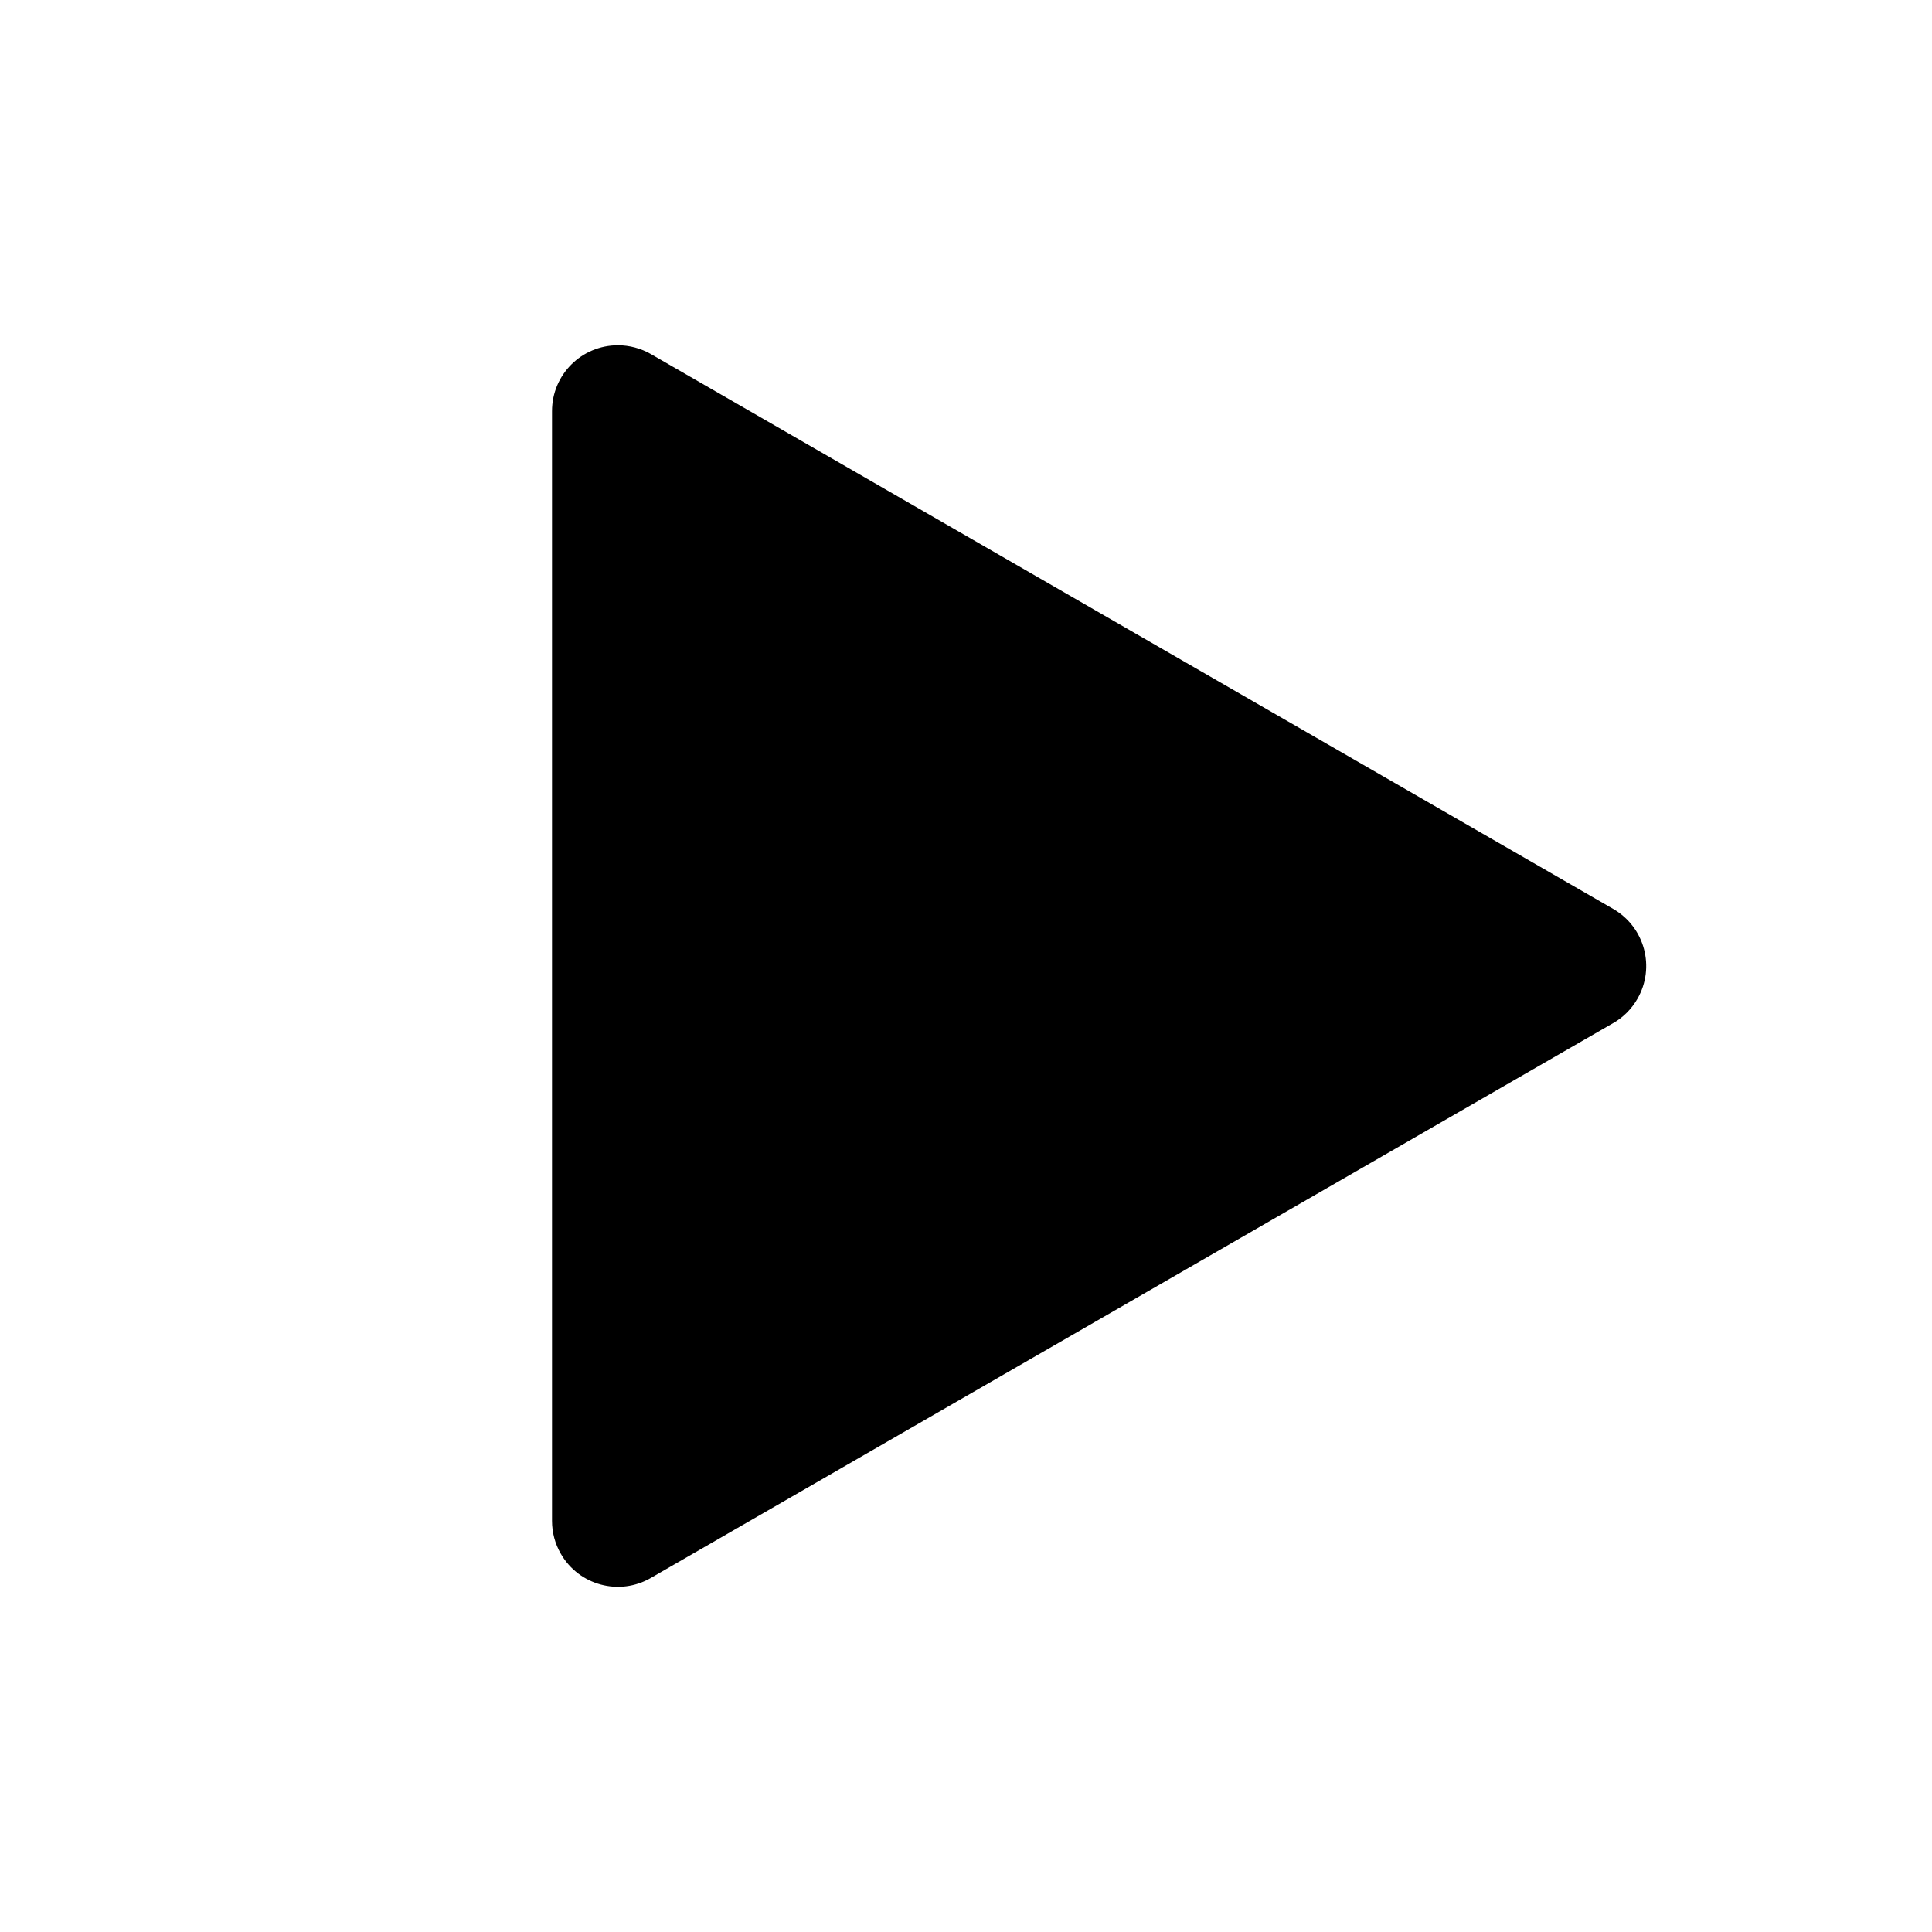
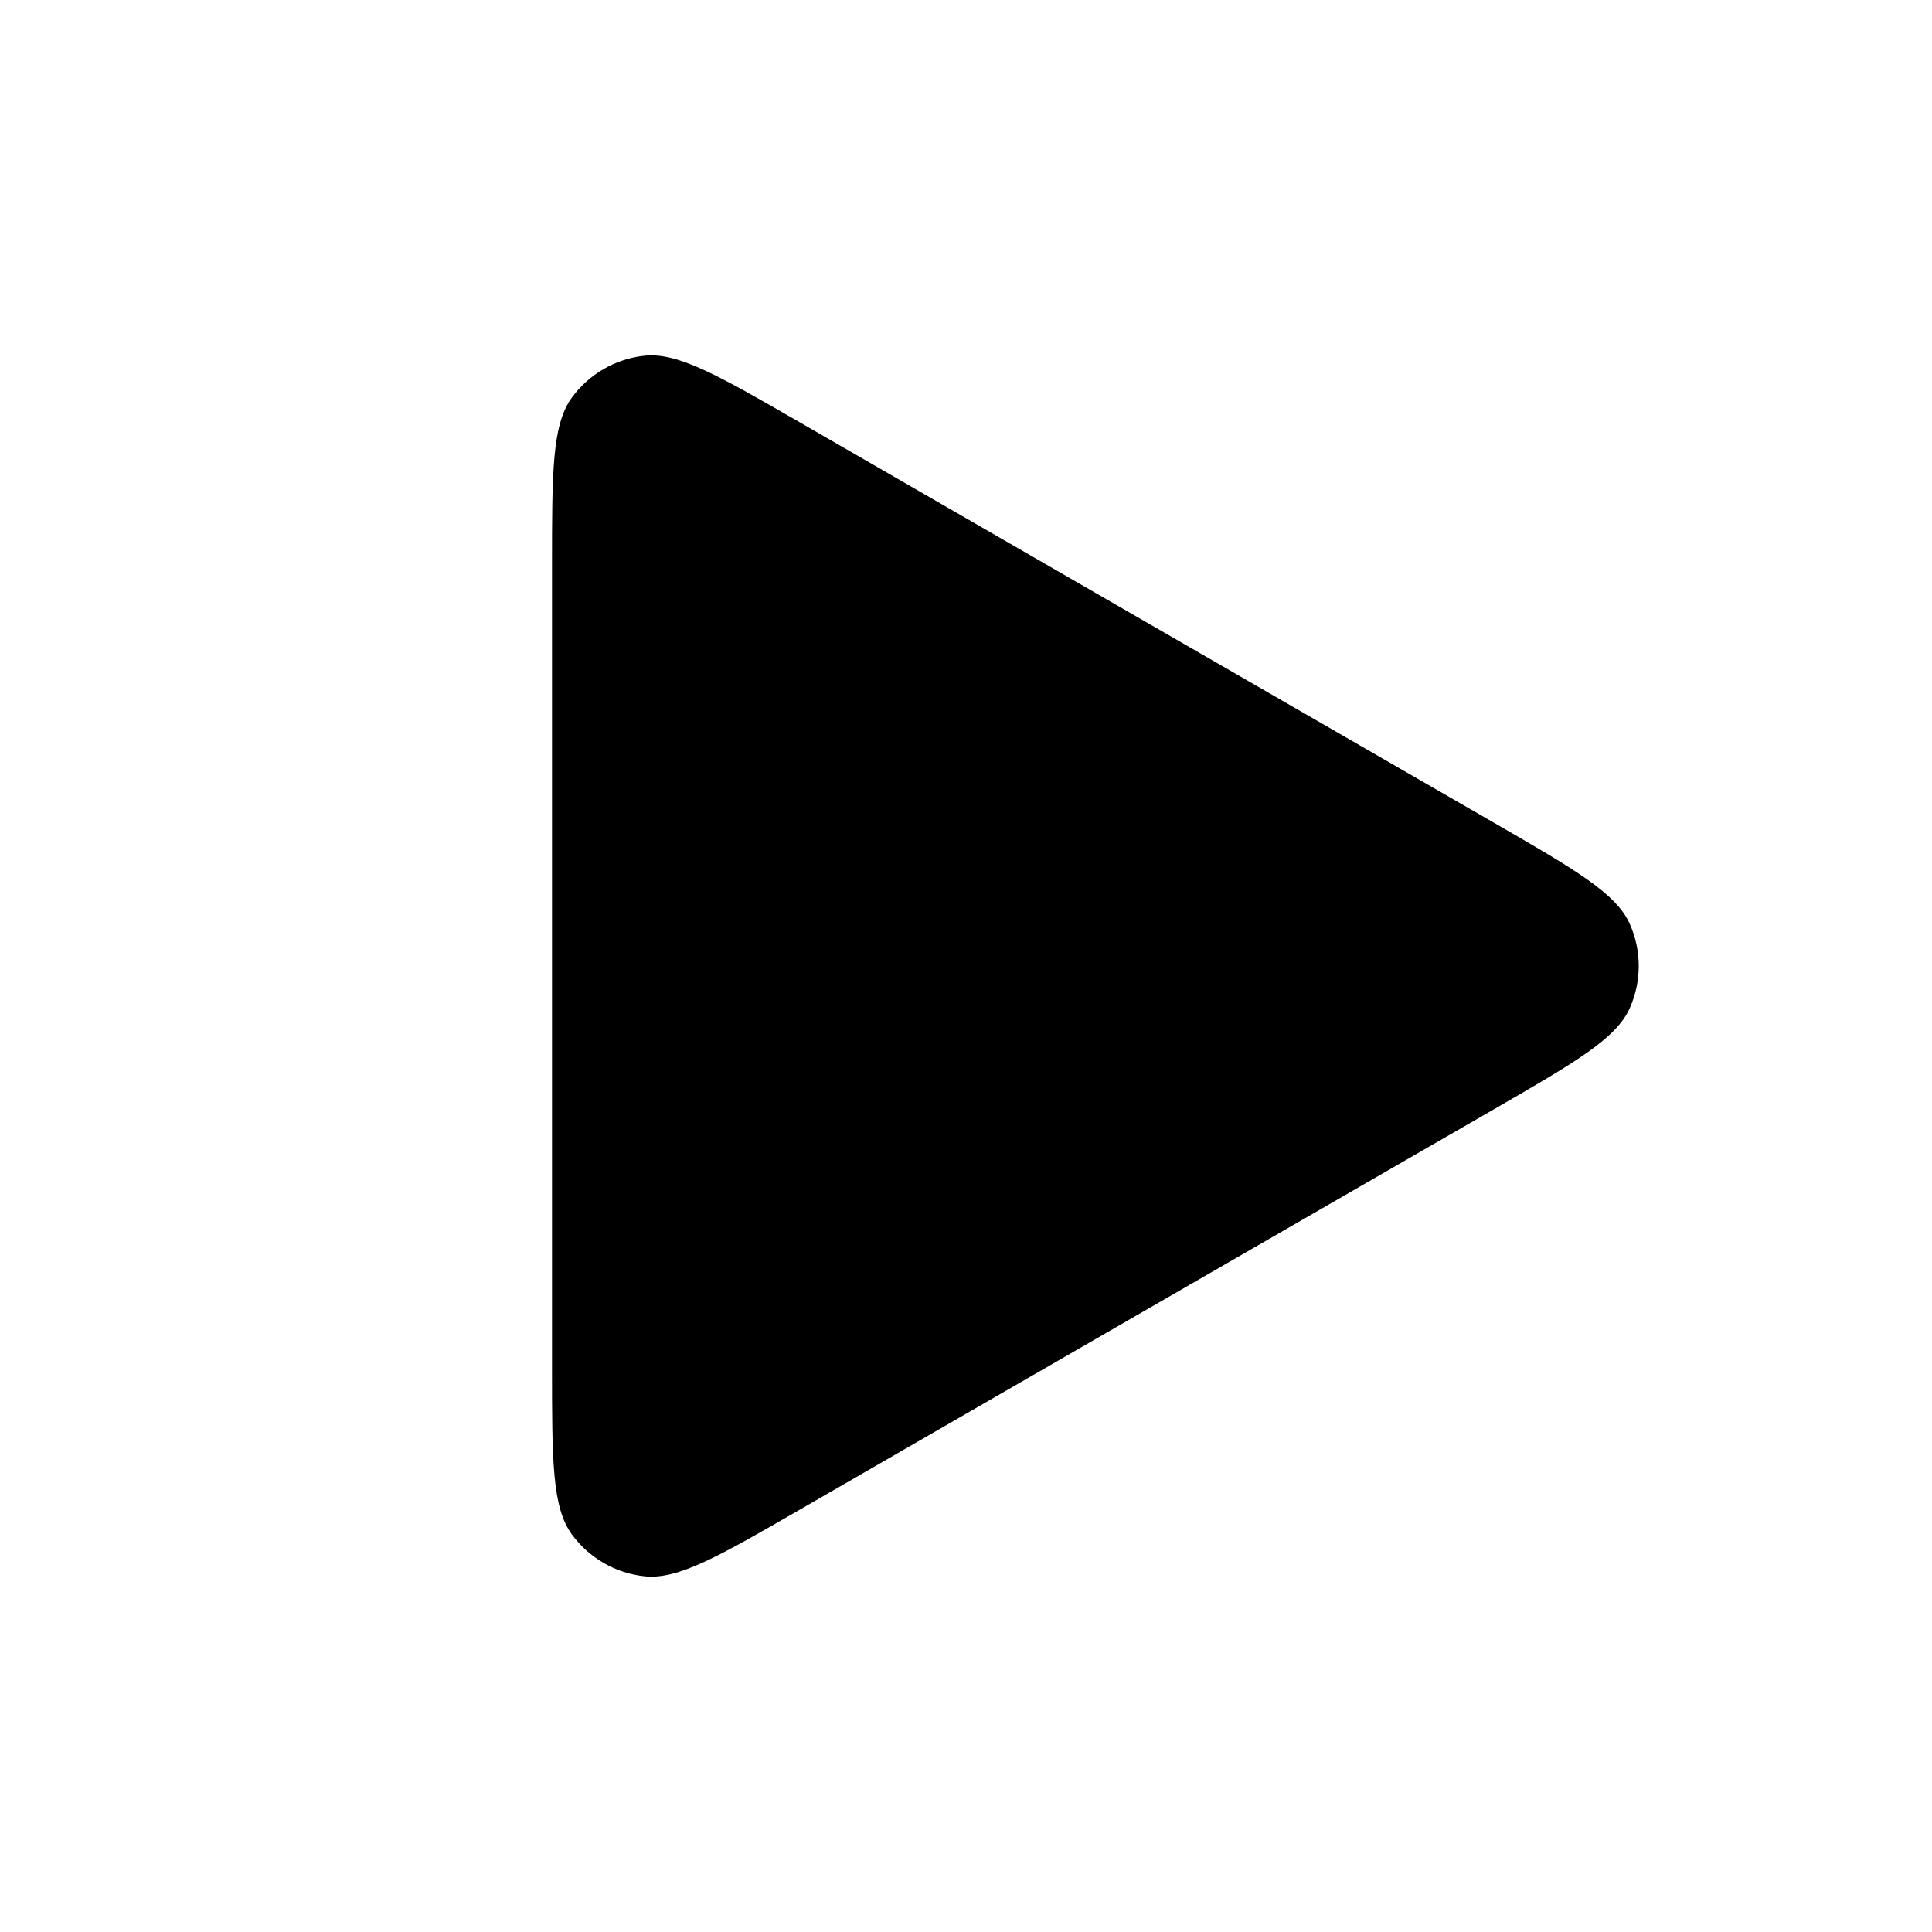
- <svg xmlns="http://www.w3.org/2000/svg" width="28px" height="28px" viewBox="0 0 28 28" version="1.1">
-   <defs />
-   <g id="Page-2" stroke="none" stroke-width="1" fill="none" fill-rule="evenodd">
-     <g id="play_28">
-       <rect id="Bounds" x="0" y="0" width="28" height="28" />
-       <path d="M9.432,5.131 L23.38,13.173 C23.837,13.437 23.994,14.02 23.73,14.477 C23.646,14.623 23.526,14.744 23.38,14.827 L9.432,22.869 C8.975,23.133 8.391,22.976 8.128,22.519 C8.044,22.374 8,22.21 8,22.042 L8,5.958 C8,5.431 8.427,5.004 8.955,5.004 C9.122,5.004 9.287,5.048 9.432,5.131 Z" id="Mask" fill="currentColor" />
-     </g>
-   </g>
+ <svg xmlns="http://www.w3.org/2000/svg" width="28" height="28" fill="currentColor" viewBox="0 0 28 28">
+   <path d="M21.65 11.923c1.181.682 1.772 1.023 1.97 1.467.173.388.173.832 0 1.22-.198.444-.789.785-1.97 1.467L11.6 21.874c-1.181.681-1.772 1.022-2.257.971a1.5 1.5 0 0 1-1.057-.61C8 21.842 8 21.16 8 19.797V8.203c0-1.363 0-2.044.286-2.438a1.5 1.5 0 0 1 1.057-.61c.485-.05 1.076.29 2.257.971l10.05 5.797Z" />
</svg>
